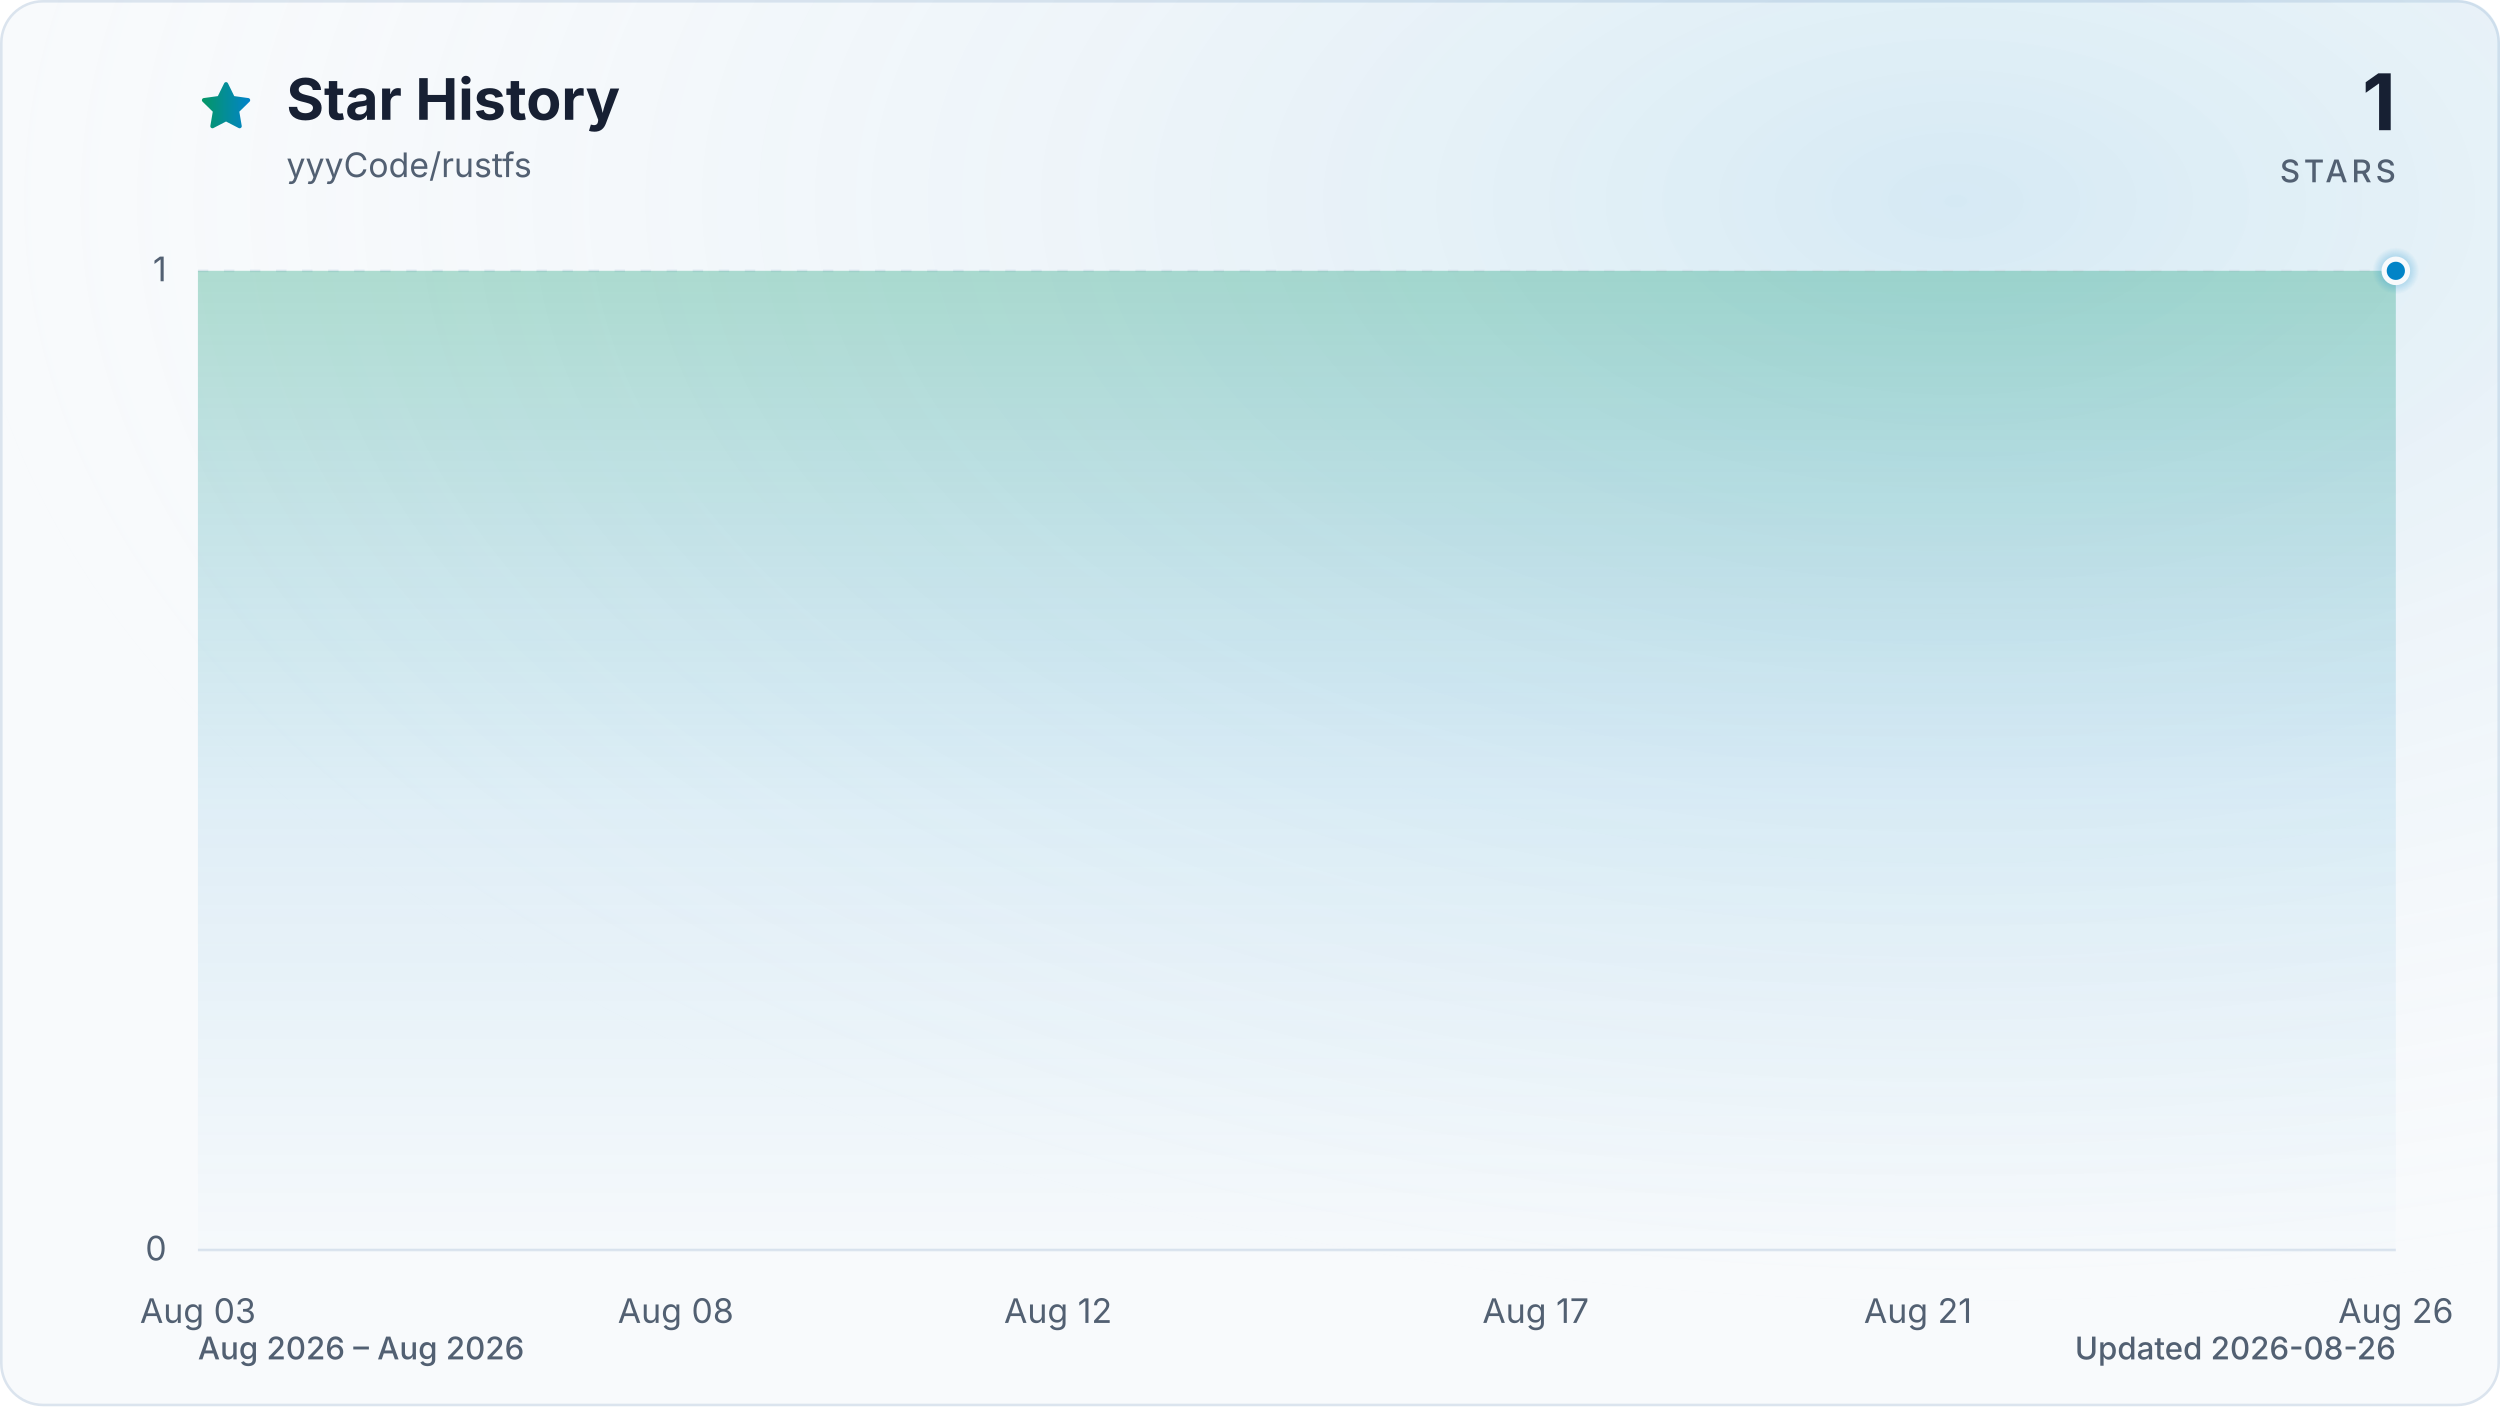
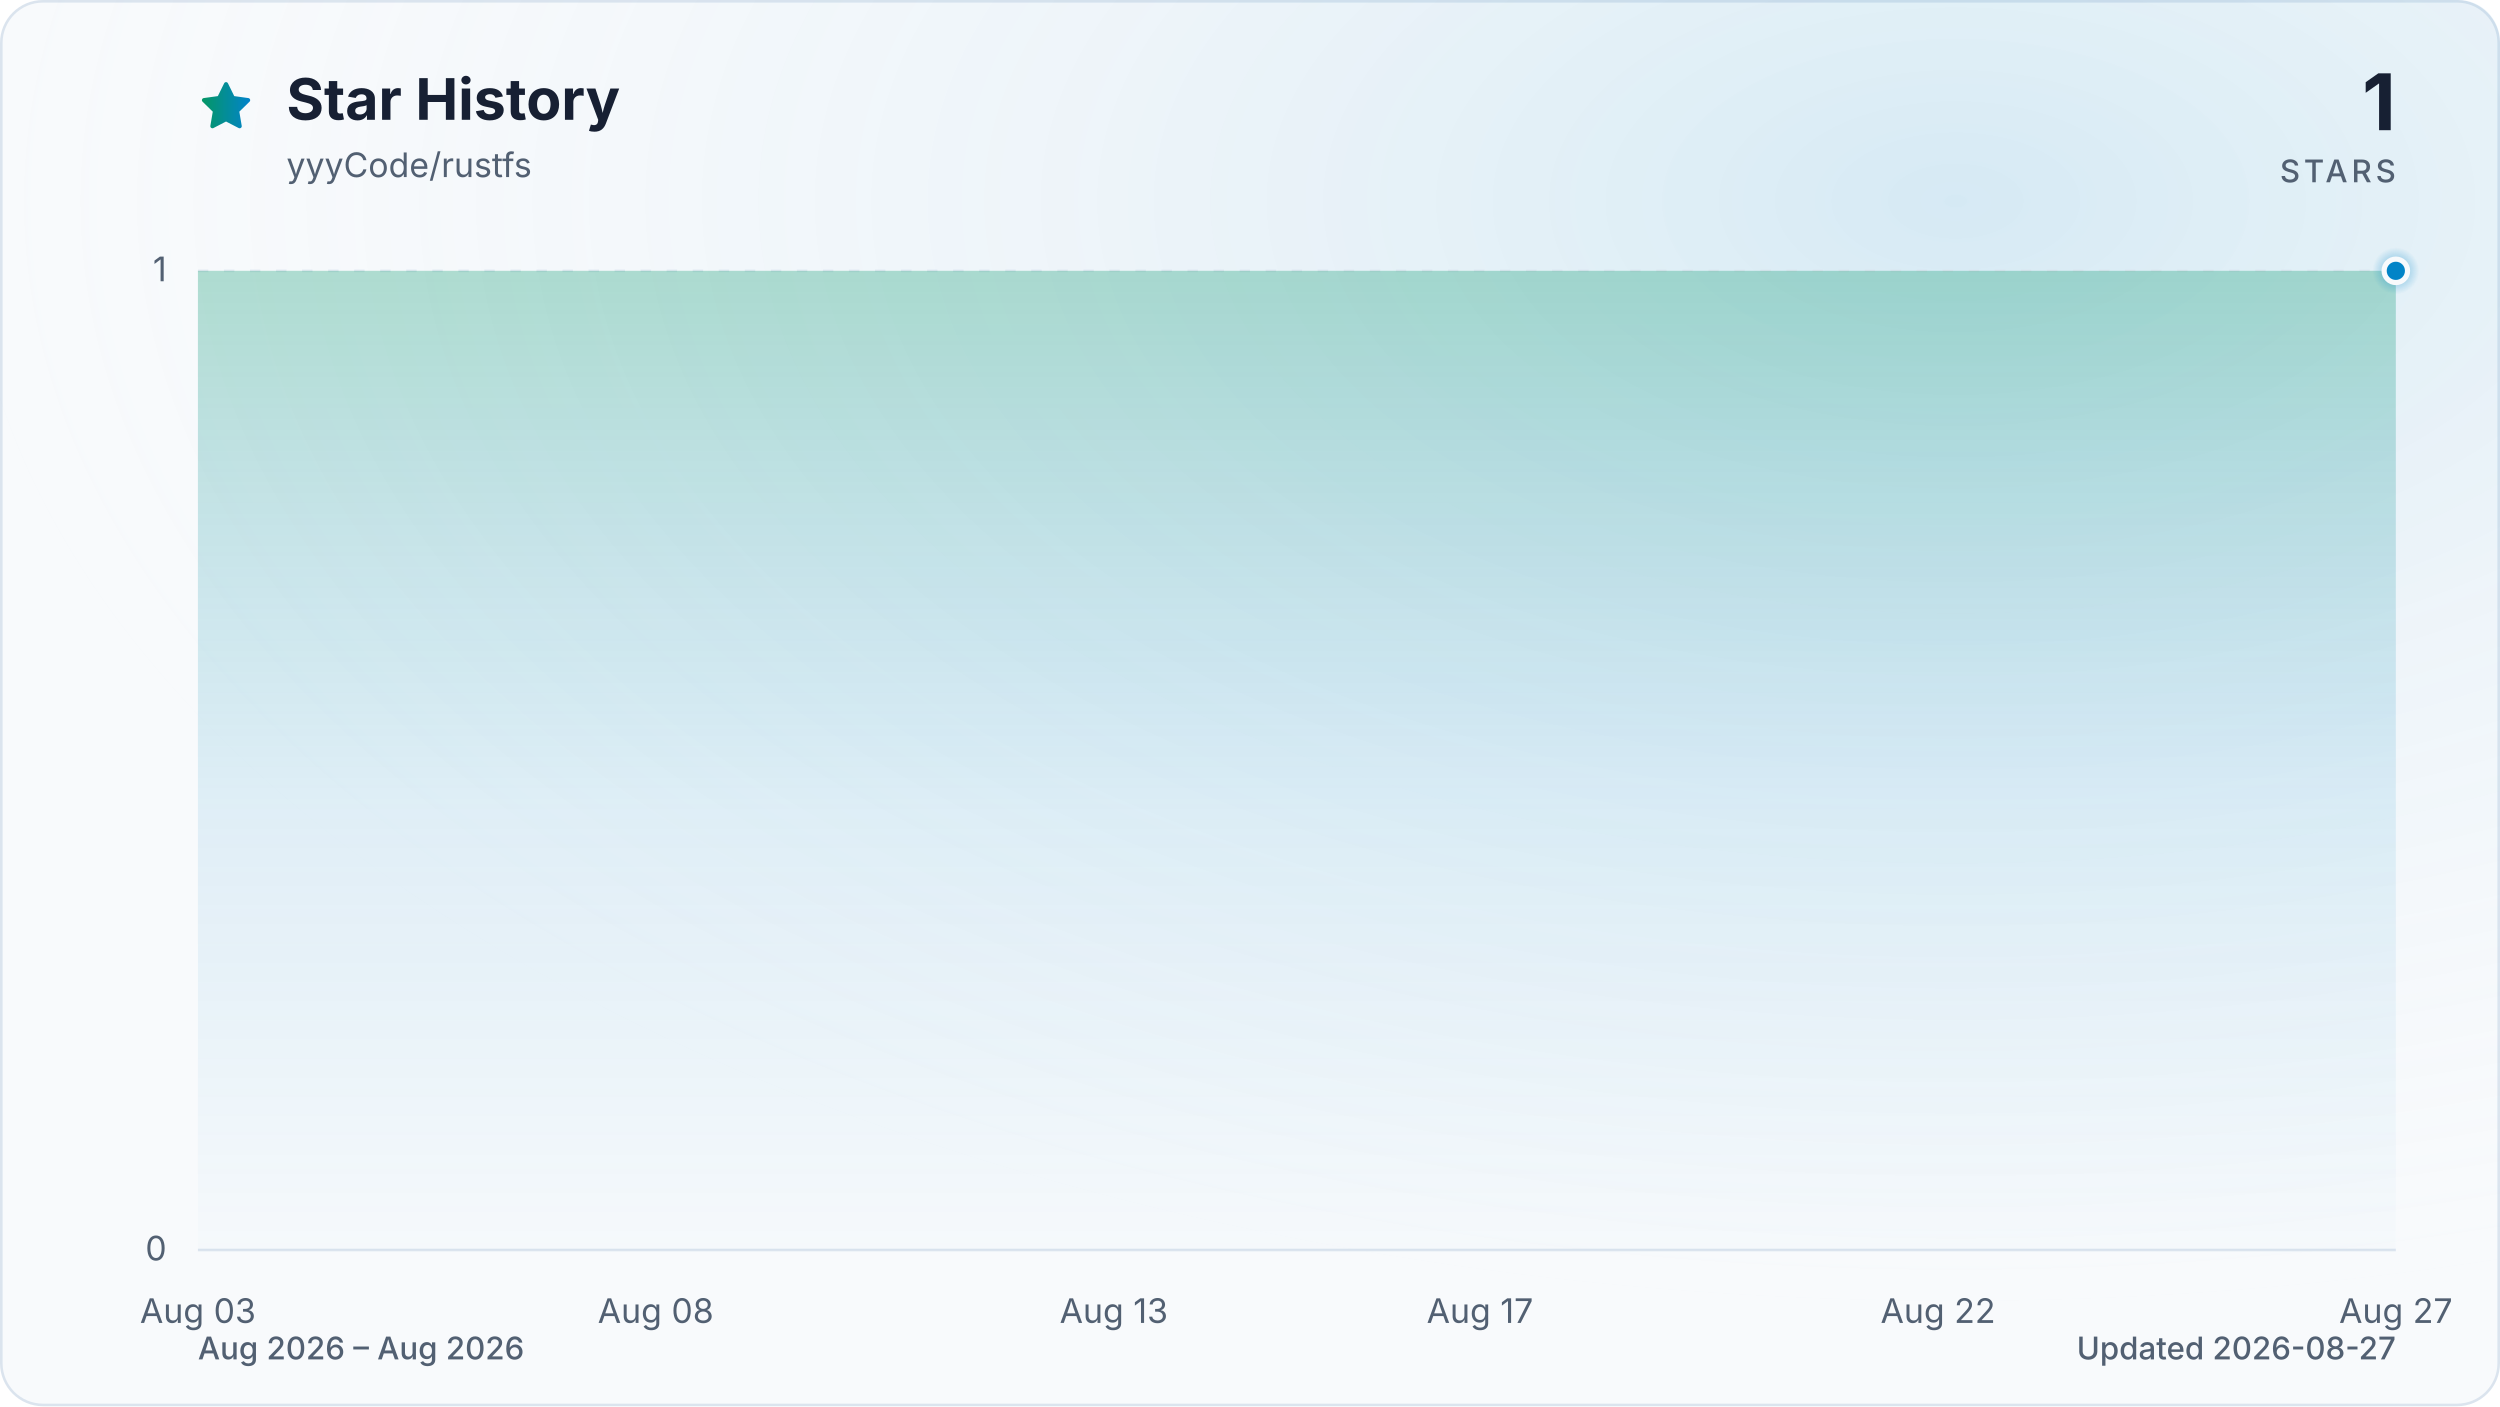
<svg xmlns="http://www.w3.org/2000/svg" viewBox="0 0 960 540" role="img" aria-labelledby="title description" data-style="gradient" data-variant="glow" data-animated="true">
  <defs>
    <linearGradient id="trend" x1="0" y1="0" x2="1" y2="0">
      <stop offset="0%" stop-color="#059669" />
      <stop offset="100%" stop-color="#0284c7" />
    </linearGradient>
    <linearGradient id="area" x1="0" y1="0" x2="0" y2="1">
      <stop offset="0%" stop-color="#059669" stop-opacity="0.30" />
      <stop offset="55%" stop-color="#0284c7" stop-opacity="0.10" />
      <stop offset="100%" stop-color="#0284c7" stop-opacity="0.01" />
    </linearGradient>
    <radialGradient id="marker-halo" cx="50%" cy="50%" r="50%">
      <stop offset="0%" stop-color="#0284c7" stop-opacity="0.55" />
      <stop offset="100%" stop-color="#0284c7" stop-opacity="0" />
    </radialGradient>
    <radialGradient id="surface-glow" cx="78%" cy="14%" r="80%">
      <stop offset="0%" stop-color="#0284c7" stop-opacity="0.14" />
      <stop offset="100%" stop-color="#f8fafc" stop-opacity="0" />
    </radialGradient>
    <filter id="trend-glow" x="-20%" y="-20%" width="140%" height="140%">
      <feGaussianBlur stdDeviation="7" />
    </filter>
  </defs>
  <style>
.trend-enter{transform-box:fill-box;transform-origin:center;animation:trend-enter 520ms cubic-bezier(0.16,1,0.3,1)}
.marker-enter{transform-box:fill-box;transform-origin:center;animation:marker-enter 320ms cubic-bezier(0.16,1,0.3,1) 200ms both}
.marker-pulse{transform-box:fill-box;transform-origin:center;animation:marker-pulse 2.6s ease-out infinite}
@keyframes trend-enter{from{opacity:.35;transform:translateY(10px)}to{opacity:1;transform:translateY(0)}}
@keyframes marker-enter{from{opacity:0;transform:scale(.4)}to{opacity:1;transform:scale(1)}}
@keyframes marker-pulse{0%{opacity:.5;transform:scale(.7)}70%,100%{opacity:0;transform:scale(2.1)}}
@media (prefers-reduced-motion:reduce){.trend-enter,.marker-enter,.marker-pulse{animation:none!important}}
@media (prefers-reduced-motion:reduce){.marker-pulse{opacity:0}}
</style>
  <rect x="0.5" y="0.5" width="959" height="539" fill="#f8fafc" stroke="#dbe4ee" stroke-width="1" rx="16" />
  <rect width="960" height="540" fill="url(#surface-glow)" rx="16" />
  <path d="M12 2.6l2.9 5.9 6.5.9-4.7 4.6 1.1 6.5-5.8-3-5.8 3 1.1-6.5-4.7-4.6 6.5-.9L12 2.6Z" transform="translate(76 30) scale(.9)" fill="url(#trend)" stroke="url(#trend)" stroke-width="1.8" stroke-linejoin="round" aria-hidden="true" />
  <text x="110" y="46" fill="#172033" font-family="ui-sans-serif, system-ui, -apple-system, BlinkMacSystemFont, 'Segoe UI', sans-serif" font-size="22" font-weight="700">Star History</text>
  <text x="110" y="68" fill="#526072" font-family="ui-sans-serif, system-ui, -apple-system, BlinkMacSystemFont, 'Segoe UI', sans-serif" font-size="13">yyyCode/rustfs</text>
  <text x="920" y="50" fill="#172033" font-family="ui-sans-serif, system-ui, -apple-system, BlinkMacSystemFont, 'Segoe UI', sans-serif" font-size="30" font-weight="700" text-anchor="end">1</text>
  <text x="920" y="70" fill="#526072" font-family="ui-sans-serif, system-ui, -apple-system, BlinkMacSystemFont, 'Segoe UI', sans-serif" font-size="12" font-weight="500" letter-spacing="1.5" text-anchor="end">STARS</text>
  <line x1="76" y1="480.0" x2="920" y2="480.0" stroke="#dbe4ee" stroke-width="1" stroke-dasharray="0" opacity="1" />
  <text x="64" y="484.0" fill="#526072" font-family="ui-sans-serif, system-ui, -apple-system, BlinkMacSystemFont, 'Segoe UI', sans-serif" font-size="13" text-anchor="end">0</text>
  <line x1="76" y1="104.0" x2="920" y2="104.0" stroke="#dbe4ee" stroke-width="1" stroke-dasharray="4 6" opacity="0.7" />
  <text x="64" y="108.0" fill="#526072" font-family="ui-sans-serif, system-ui, -apple-system, BlinkMacSystemFont, 'Segoe UI', sans-serif" font-size="13" text-anchor="end">1</text>
  <text x="76.0" y="508" fill="#526072" font-family="ui-sans-serif, system-ui, -apple-system, BlinkMacSystemFont, 'Segoe UI', sans-serif" font-size="13" text-anchor="middle">Aug 03</text>
-   <text x="259.5" y="508" fill="#526072" font-family="ui-sans-serif, system-ui, -apple-system, BlinkMacSystemFont, 'Segoe UI', sans-serif" font-size="13" text-anchor="middle">Aug 08</text>
-   <text x="406.3" y="508" fill="#526072" font-family="ui-sans-serif, system-ui, -apple-system, BlinkMacSystemFont, 'Segoe UI', sans-serif" font-size="13" text-anchor="middle">Aug 12</text>
-   <text x="589.7" y="508" fill="#526072" font-family="ui-sans-serif, system-ui, -apple-system, BlinkMacSystemFont, 'Segoe UI', sans-serif" font-size="13" text-anchor="middle">Aug 17</text>
-   <text x="736.5" y="508" fill="#526072" font-family="ui-sans-serif, system-ui, -apple-system, BlinkMacSystemFont, 'Segoe UI', sans-serif" font-size="13" text-anchor="middle">Aug 21</text>
-   <text x="920.0" y="508" fill="#526072" font-family="ui-sans-serif, system-ui, -apple-system, BlinkMacSystemFont, 'Segoe UI', sans-serif" font-size="13" text-anchor="middle">Aug 26</text>
+   <text x="251.8" y="508" fill="#526072" font-family="ui-sans-serif, system-ui, -apple-system, BlinkMacSystemFont, 'Segoe UI', sans-serif" font-size="13" text-anchor="middle">Aug 08</text>
+   <text x="427.7" y="508" fill="#526072" font-family="ui-sans-serif, system-ui, -apple-system, BlinkMacSystemFont, 'Segoe UI', sans-serif" font-size="13" text-anchor="middle">Aug 13</text>
+   <text x="568.3" y="508" fill="#526072" font-family="ui-sans-serif, system-ui, -apple-system, BlinkMacSystemFont, 'Segoe UI', sans-serif" font-size="13" text-anchor="middle">Aug 17</text>
+   <text x="744.2" y="508" fill="#526072" font-family="ui-sans-serif, system-ui, -apple-system, BlinkMacSystemFont, 'Segoe UI', sans-serif" font-size="13" text-anchor="middle">Aug 22</text>
+   <text x="920.0" y="508" fill="#526072" font-family="ui-sans-serif, system-ui, -apple-system, BlinkMacSystemFont, 'Segoe UI', sans-serif" font-size="13" text-anchor="middle">Aug 27</text>
  <g class="trend-enter">
-     <path d="M 76.0 104.0 C 88.2 104.0, 100.5 104.0, 112.7 104.0 C 124.9 104.0, 137.2 104.0, 149.4 104.0 C 161.6 104.0, 173.9 104.0, 186.1 104.0 C 198.3 104.0, 210.6 104.0, 222.8 104.0 C 235.0 104.0, 247.2 104.0, 259.5 104.0 C 271.7 104.0, 283.9 104.0, 296.2 104.0 C 308.4 104.0, 320.6 104.0, 332.9 104.0 C 345.1 104.0, 357.3 104.0, 369.6 104.0 C 381.8 104.0, 394.0 104.0, 406.3 104.0 C 418.5 104.0, 430.7 104.0, 443.0 104.0 C 455.2 104.0, 467.4 104.0, 479.7 104.0 C 491.9 104.0, 504.1 104.0, 516.3 104.0 C 528.6 104.0, 540.8 104.0, 553.0 104.0 C 565.3 104.0, 577.5 104.0, 589.7 104.0 C 602.0 104.0, 614.2 104.0, 626.4 104.0 C 638.7 104.0, 650.9 104.0, 663.1 104.0 C 675.4 104.0, 687.6 104.0, 699.8 104.0 C 712.1 104.0, 724.3 104.0, 736.5 104.0 C 748.8 104.0, 761.0 104.0, 773.2 104.0 C 785.4 104.0, 797.7 104.0, 809.9 104.0 C 822.1 104.0, 834.4 104.0, 846.6 104.0 C 858.8 104.0, 871.1 104.0, 883.3 104.0 C 895.5 104.0, 907.8 104.0, 920.0 104.0 L 920.0 480.0 L 76.0 480.0 Z" fill="url(#area)" />
-     <path d="M 76.0 104.0 C 88.2 104.0, 100.5 104.0, 112.7 104.0 C 124.9 104.0, 137.2 104.0, 149.4 104.0 C 161.6 104.0, 173.9 104.0, 186.1 104.0 C 198.3 104.0, 210.6 104.0, 222.8 104.0 C 235.0 104.0, 247.2 104.0, 259.5 104.0 C 271.7 104.0, 283.9 104.0, 296.2 104.0 C 308.4 104.0, 320.6 104.0, 332.9 104.0 C 345.1 104.0, 357.3 104.0, 369.6 104.0 C 381.8 104.0, 394.0 104.0, 406.3 104.0 C 418.5 104.0, 430.7 104.0, 443.0 104.0 C 455.2 104.0, 467.4 104.0, 479.7 104.0 C 491.9 104.0, 504.1 104.0, 516.3 104.0 C 528.6 104.0, 540.8 104.0, 553.0 104.0 C 565.3 104.0, 577.5 104.0, 589.7 104.0 C 602.0 104.0, 614.2 104.0, 626.4 104.0 C 638.7 104.0, 650.9 104.0, 663.1 104.0 C 675.4 104.0, 687.6 104.0, 699.8 104.0 C 712.1 104.0, 724.3 104.0, 736.5 104.0 C 748.8 104.0, 761.0 104.0, 773.2 104.0 C 785.4 104.0, 797.7 104.0, 809.9 104.0 C 822.1 104.0, 834.4 104.0, 846.6 104.0 C 858.8 104.0, 871.1 104.0, 883.3 104.0 C 895.5 104.0, 907.8 104.0, 920.0 104.0" fill="none" stroke="url(#trend)" stroke-width="12" stroke-linecap="round" stroke-linejoin="round" opacity="0.16" filter="url(#trend-glow)" />
-     <path d="M 76.0 104.0 C 88.2 104.0, 100.5 104.0, 112.7 104.0 C 124.9 104.0, 137.2 104.0, 149.4 104.0 C 161.6 104.0, 173.9 104.0, 186.1 104.0 C 198.3 104.0, 210.6 104.0, 222.8 104.0 C 235.0 104.0, 247.2 104.0, 259.5 104.0 C 271.7 104.0, 283.9 104.0, 296.2 104.0 C 308.4 104.0, 320.6 104.0, 332.9 104.0 C 345.1 104.0, 357.3 104.0, 369.6 104.0 C 381.8 104.0, 394.0 104.0, 406.3 104.0 C 418.5 104.0, 430.7 104.0, 443.0 104.0 C 455.2 104.0, 467.4 104.0, 479.7 104.0 C 491.9 104.0, 504.1 104.0, 516.3 104.0 C 528.6 104.0, 540.8 104.0, 553.0 104.0 C 565.3 104.0, 577.5 104.0, 589.7 104.0 C 602.0 104.0, 614.2 104.0, 626.4 104.0 C 638.7 104.0, 650.9 104.0, 663.1 104.0 C 675.4 104.0, 687.6 104.0, 699.8 104.0 C 712.1 104.0, 724.3 104.0, 736.5 104.0 C 748.8 104.0, 761.0 104.0, 773.2 104.0 C 785.4 104.0, 797.7 104.0, 809.9 104.0 C 822.1 104.0, 834.4 104.0, 846.6 104.0 C 858.8 104.0, 871.1 104.0, 883.3 104.0 C 895.5 104.0, 907.8 104.0, 920.0 104.0" fill="none" stroke="url(#trend)" stroke-width="3" stroke-linecap="round" stroke-linejoin="round" />
+     <path d="M 76.0 104.0 C 87.7 104.0, 99.4 104.0, 111.2 104.0 C 122.9 104.0, 134.6 104.0, 146.3 104.0 C 158.1 104.0, 169.8 104.0, 181.5 104.0 C 193.2 104.0, 204.9 104.0, 216.7 104.0 C 228.4 104.0, 240.1 104.0, 251.8 104.0 C 263.6 104.0, 275.3 104.0, 287.0 104.0 C 298.7 104.0, 310.4 104.0, 322.2 104.0 C 333.9 104.0, 345.6 104.0, 357.3 104.0 C 369.1 104.0, 380.8 104.0, 392.5 104.0 C 404.2 104.0, 415.9 104.0, 427.7 104.0 C 439.4 104.0, 451.1 104.0, 462.8 104.0 C 474.6 104.0, 486.3 104.0, 498.0 104.0 C 509.7 104.0, 521.4 104.0, 533.2 104.0 C 544.9 104.0, 556.6 104.0, 568.3 104.0 C 580.1 104.0, 591.8 104.0, 603.5 104.0 C 615.2 104.0, 626.9 104.0, 638.7 104.0 C 650.4 104.0, 662.1 104.0, 673.8 104.0 C 685.6 104.0, 697.3 104.0, 709.0 104.0 C 720.7 104.0, 732.4 104.0, 744.2 104.0 C 755.9 104.0, 767.6 104.0, 779.3 104.0 C 791.1 104.0, 802.8 104.0, 814.5 104.0 C 826.2 104.0, 837.9 104.0, 849.7 104.0 C 861.4 104.0, 873.1 104.0, 884.8 104.0 C 896.6 104.0, 908.3 104.0, 920.0 104.0 L 920.0 480.0 L 76.0 480.0 Z" fill="url(#area)" />
+     <path d="M 76.0 104.0 C 87.7 104.0, 99.4 104.0, 111.2 104.0 C 122.9 104.0, 134.6 104.0, 146.3 104.0 C 158.1 104.0, 169.8 104.0, 181.5 104.0 C 193.2 104.0, 204.9 104.0, 216.7 104.0 C 228.4 104.0, 240.1 104.0, 251.8 104.0 C 263.6 104.0, 275.3 104.0, 287.0 104.0 C 298.7 104.0, 310.4 104.0, 322.2 104.0 C 333.9 104.0, 345.6 104.0, 357.3 104.0 C 369.1 104.0, 380.8 104.0, 392.5 104.0 C 404.2 104.0, 415.9 104.0, 427.7 104.0 C 439.4 104.0, 451.1 104.0, 462.8 104.0 C 474.6 104.0, 486.3 104.0, 498.0 104.0 C 509.7 104.0, 521.4 104.0, 533.2 104.0 C 544.9 104.0, 556.6 104.0, 568.3 104.0 C 580.1 104.0, 591.8 104.0, 603.5 104.0 C 615.2 104.0, 626.9 104.0, 638.7 104.0 C 650.4 104.0, 662.1 104.0, 673.8 104.0 C 685.6 104.0, 697.3 104.0, 709.0 104.0 C 720.7 104.0, 732.4 104.0, 744.2 104.0 C 755.9 104.0, 767.6 104.0, 779.3 104.0 C 791.1 104.0, 802.8 104.0, 814.5 104.0 C 826.2 104.0, 837.9 104.0, 849.7 104.0 C 861.4 104.0, 873.1 104.0, 884.8 104.0 C 896.6 104.0, 908.3 104.0, 920.0 104.0" fill="none" stroke="url(#trend)" stroke-width="12" stroke-linecap="round" stroke-linejoin="round" opacity="0.16" filter="url(#trend-glow)" />
+     <path d="M 76.0 104.0 C 87.7 104.0, 99.4 104.0, 111.2 104.0 C 122.9 104.0, 134.6 104.0, 146.3 104.0 C 158.1 104.0, 169.8 104.0, 181.5 104.0 C 193.2 104.0, 204.9 104.0, 216.7 104.0 C 228.4 104.0, 240.1 104.0, 251.8 104.0 C 263.6 104.0, 275.3 104.0, 287.0 104.0 C 298.7 104.0, 310.4 104.0, 322.2 104.0 C 333.9 104.0, 345.6 104.0, 357.3 104.0 C 369.1 104.0, 380.8 104.0, 392.5 104.0 C 404.2 104.0, 415.9 104.0, 427.7 104.0 C 439.4 104.0, 451.1 104.0, 462.8 104.0 C 474.6 104.0, 486.3 104.0, 498.0 104.0 C 509.7 104.0, 521.4 104.0, 533.2 104.0 C 544.9 104.0, 556.6 104.0, 568.3 104.0 C 580.1 104.0, 591.8 104.0, 603.5 104.0 C 615.2 104.0, 626.9 104.0, 638.7 104.0 C 650.4 104.0, 662.1 104.0, 673.8 104.0 C 685.6 104.0, 697.3 104.0, 709.0 104.0 C 720.7 104.0, 732.4 104.0, 744.2 104.0 C 755.9 104.0, 767.6 104.0, 779.3 104.0 C 791.1 104.0, 802.8 104.0, 814.5 104.0 C 826.2 104.0, 837.9 104.0, 849.7 104.0 C 861.4 104.0, 873.1 104.0, 884.8 104.0 C 896.6 104.0, 908.3 104.0, 920.0 104.0" fill="none" stroke="url(#trend)" stroke-width="3" stroke-linecap="round" stroke-linejoin="round" />
  </g>
  <g class="marker-enter">
    <circle class="marker-pulse" cx="920.0" cy="104.0" r="9" fill="url(#marker-halo)" />
    <circle cx="920.0" cy="104.0" r="4.5" fill="#0284c7" stroke="#f8fafc" stroke-width="2" />
  </g>
  <text x="76" y="522" fill="#526072" font-family="ui-sans-serif, system-ui, -apple-system, BlinkMacSystemFont, 'Segoe UI', sans-serif" font-size="12" font-weight="500">Aug 2026 – Aug 2026</text>
-   <text x="920" y="522" fill="#526072" font-family="ui-sans-serif, system-ui, -apple-system, BlinkMacSystemFont, 'Segoe UI', sans-serif" font-size="12" font-weight="500" text-anchor="end">Updated 2026-08-26</text>
+   <text x="920" y="522" fill="#526072" font-family="ui-sans-serif, system-ui, -apple-system, BlinkMacSystemFont, 'Segoe UI', sans-serif" font-size="12" font-weight="500" text-anchor="end">Updated 2026-08-27</text>
</svg>
